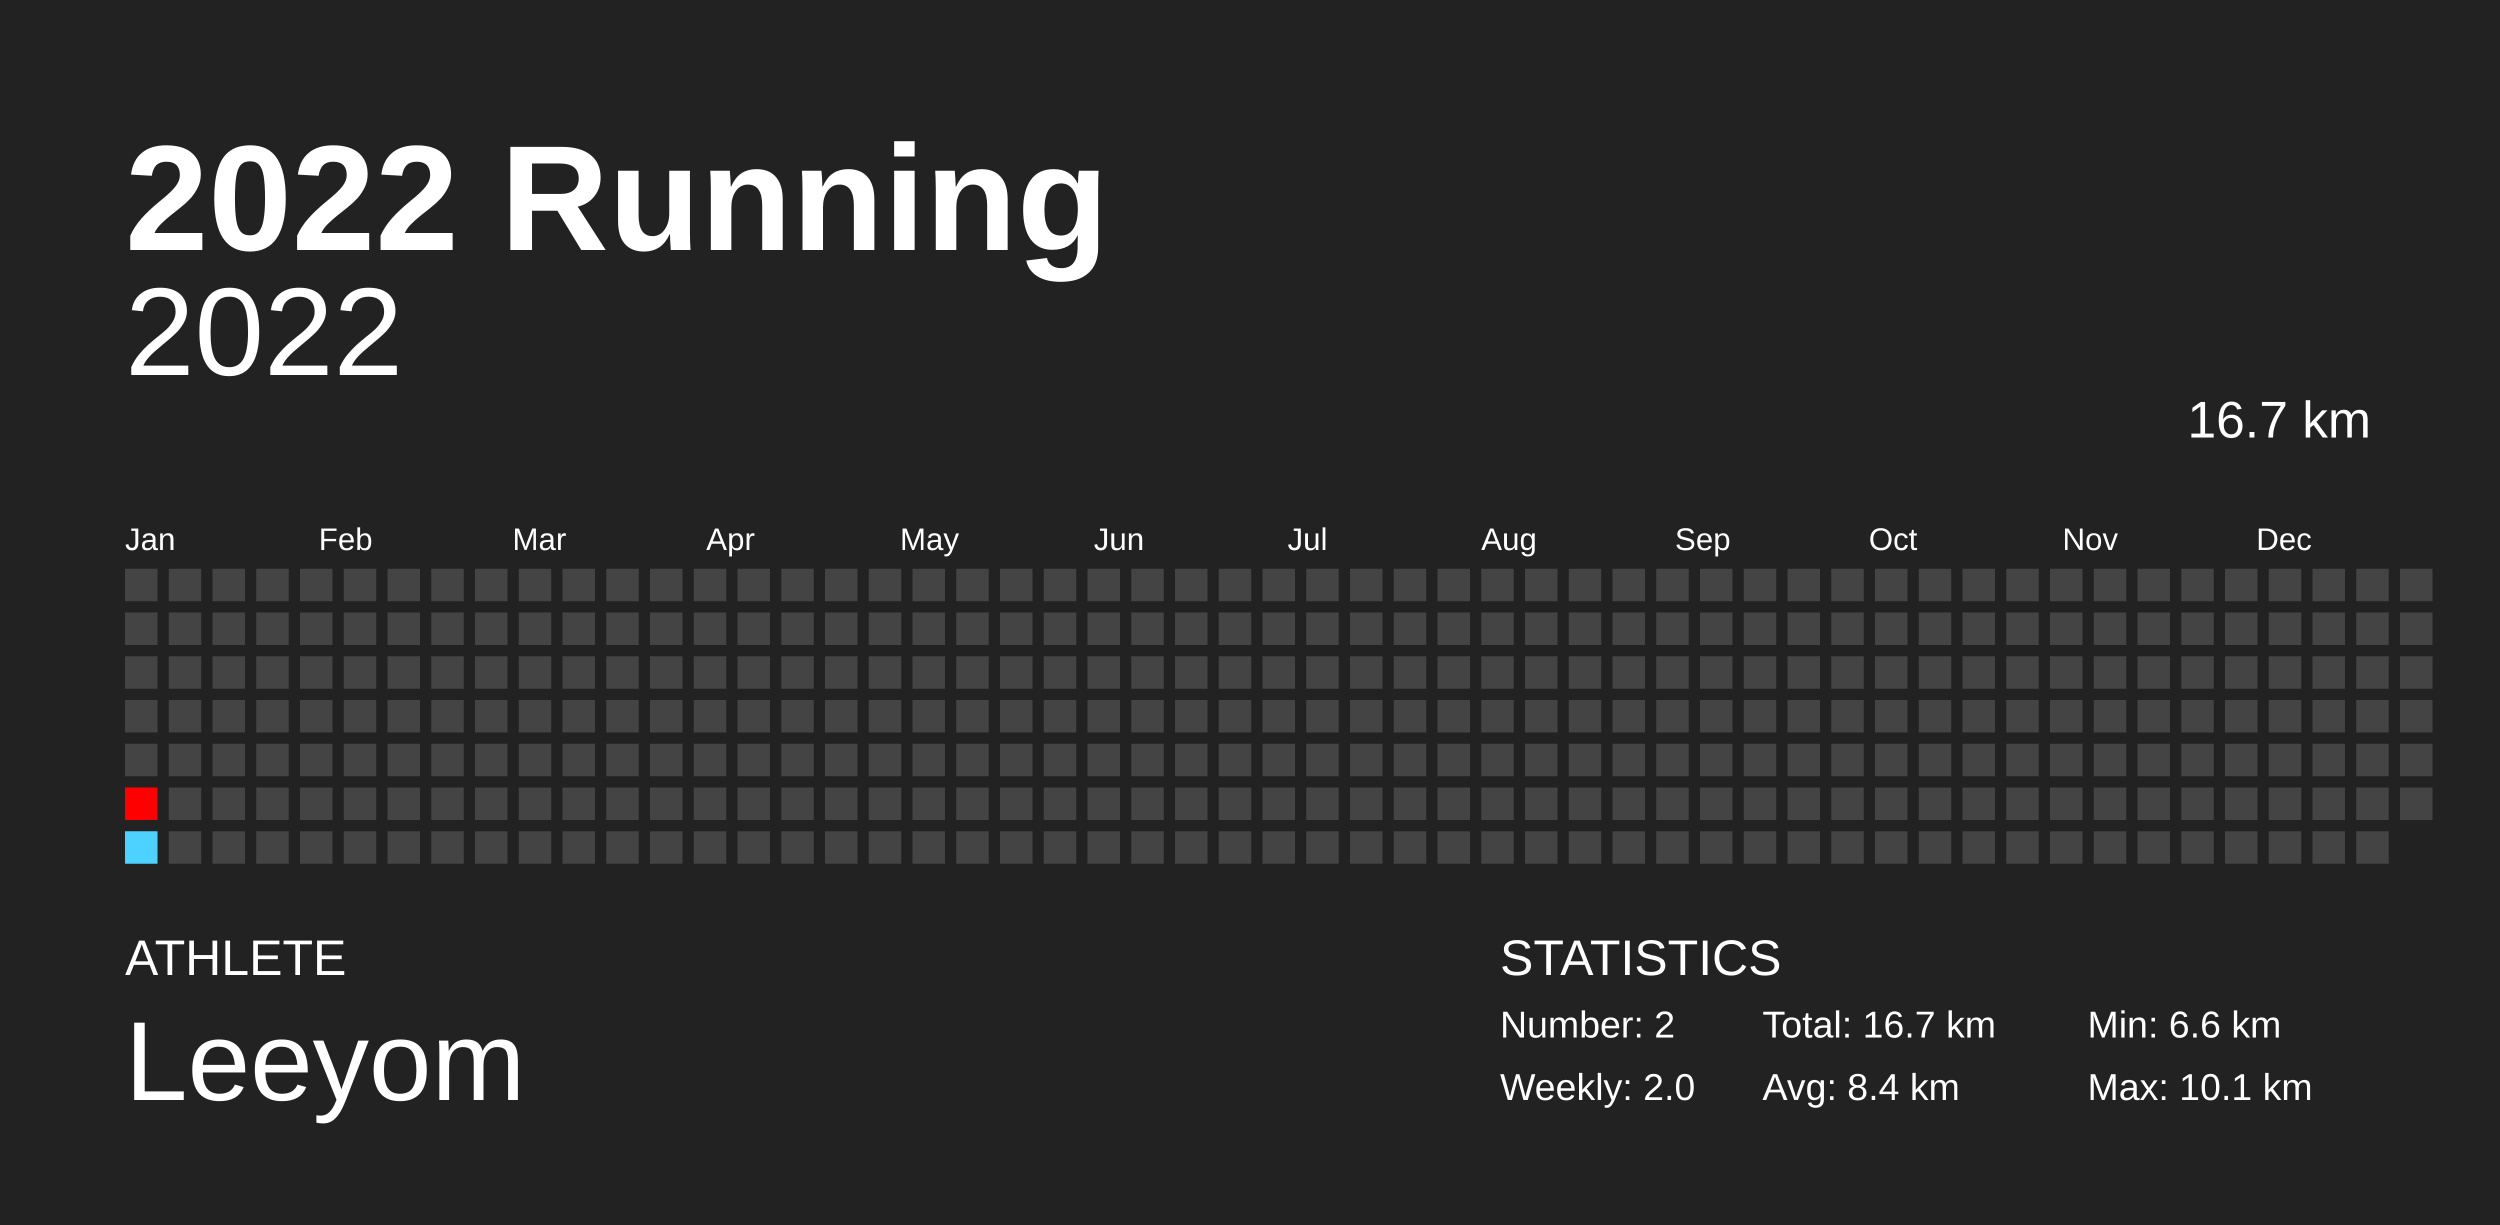
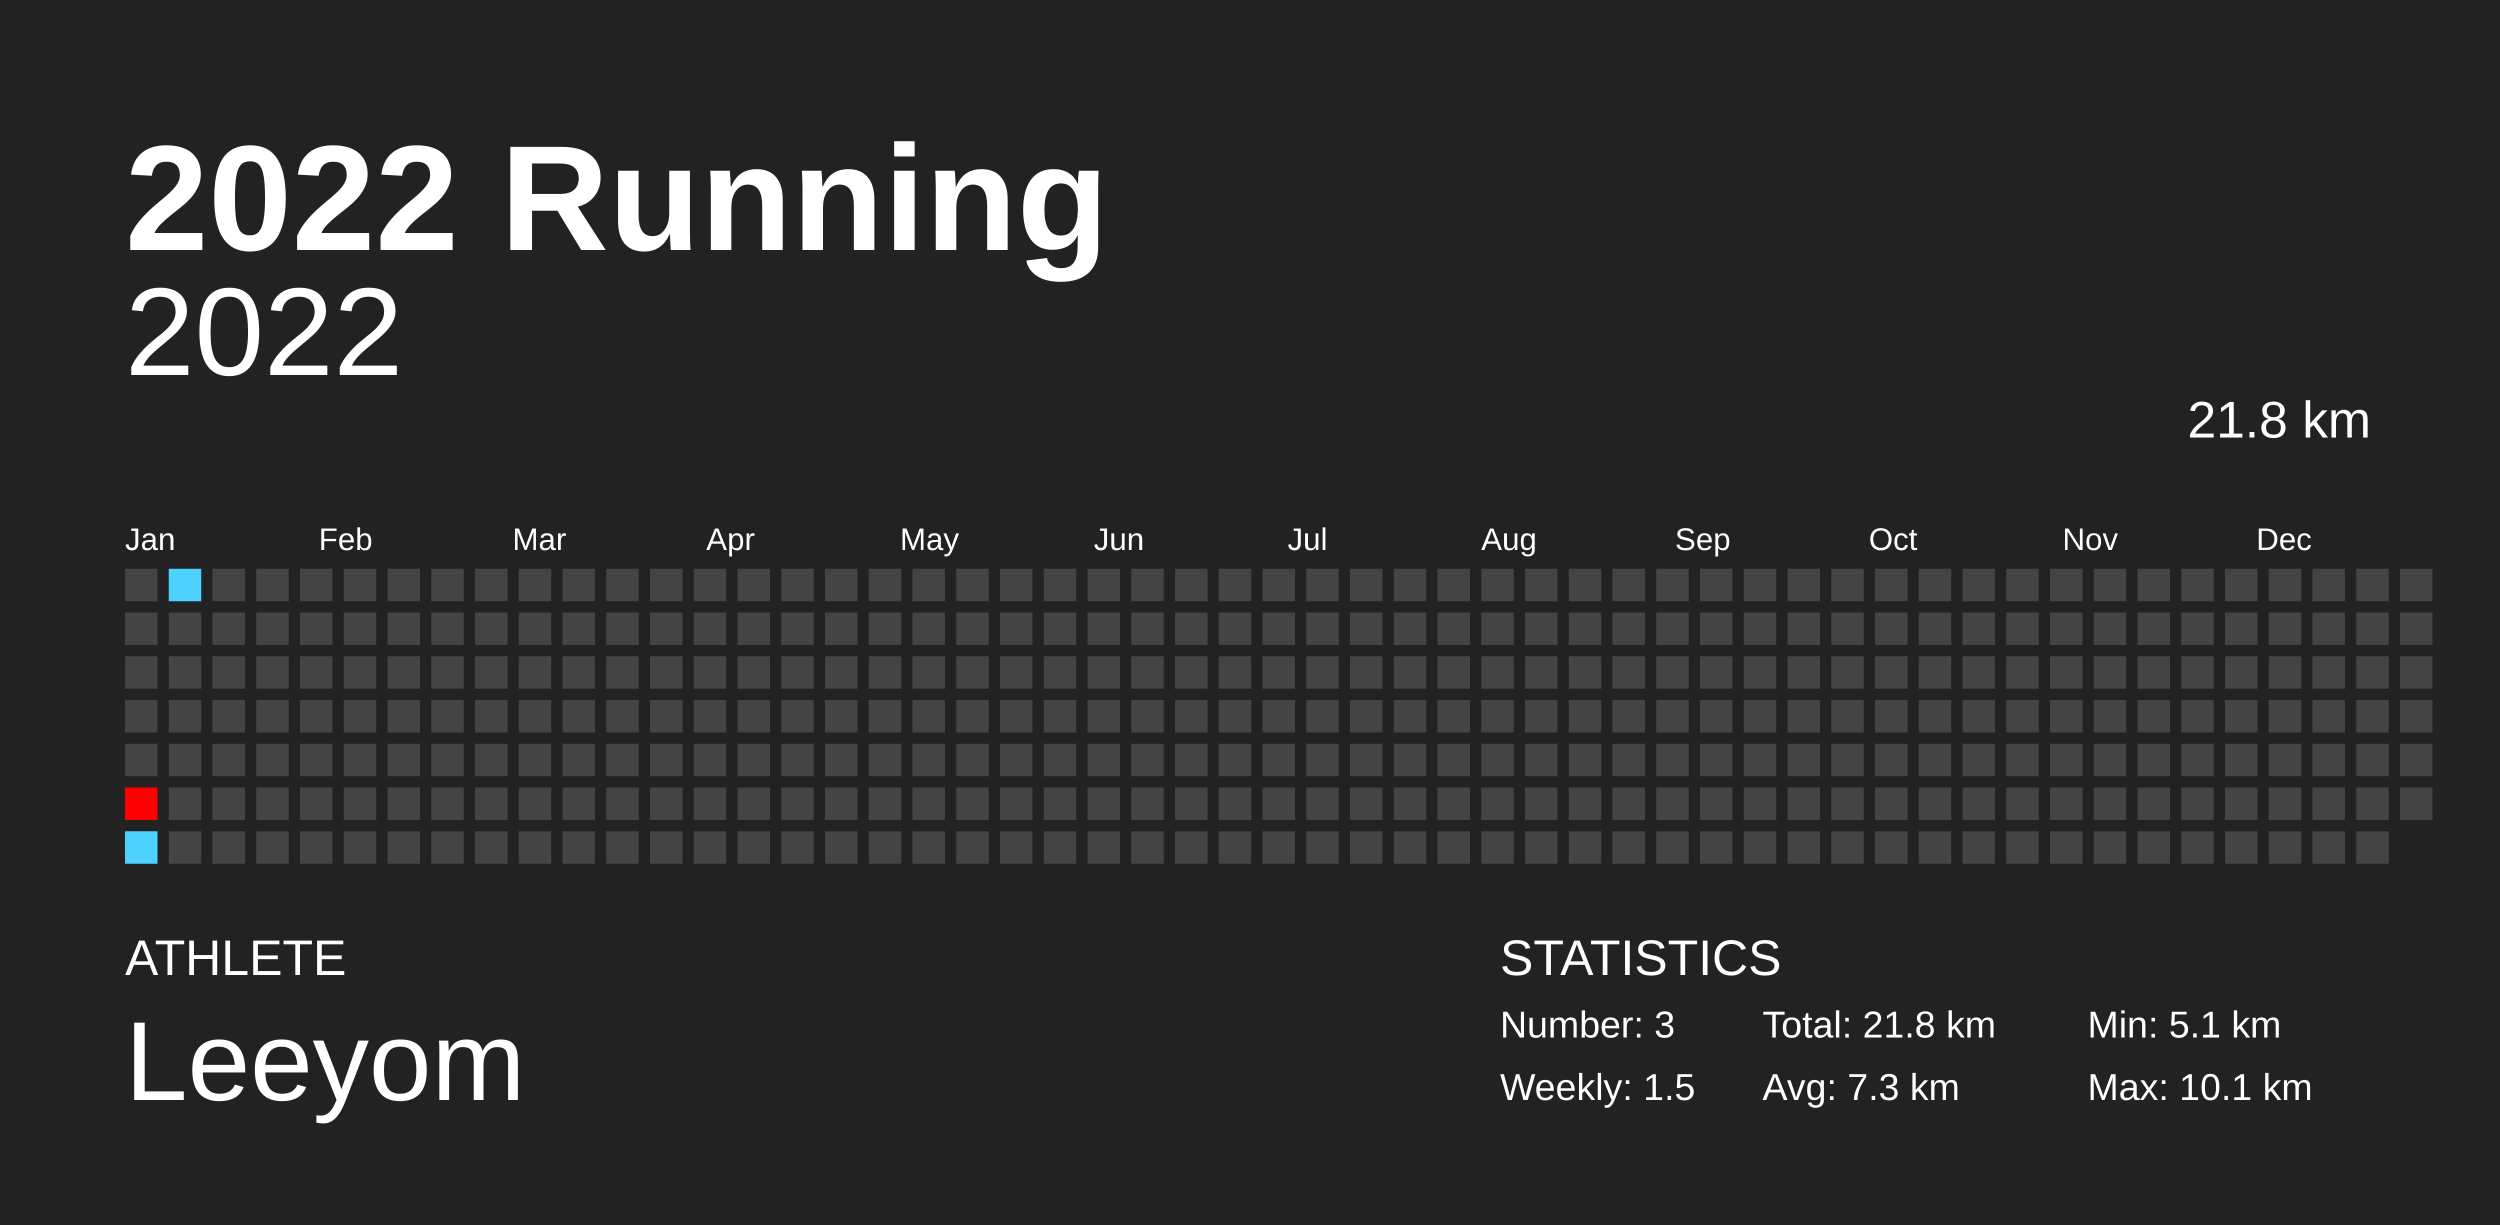
<svg xmlns="http://www.w3.org/2000/svg" baseProfile="full" height="98mm" version="1.1" viewBox="0,0,200,98" width="200mm">
  <defs />
  <rect fill="#222222" height="98" width="200" x="0" y="0" />
  <text fill="#FFFFFF" style="font-size:12px; font-family:Arial; font-weight:bold;" x="10" y="20">2022 Running</text>
  <text fill="#FFFFFF" style="font-size:4px; font-family:Arial" x="10" y="78">ATHLETE</text>
  <text fill="#FFFFFF" style="font-size:9px; font-family:Arial" x="10" y="88">Leeyom</text>
  <text fill="#FFFFFF" style="font-size:4px; font-family:Arial" x="120" y="78">STATISTICS</text>
-   <text fill="#FFFFFF" style="font-size:3px; font-family:Arial" x="120" y="83">Number: 2</text>
-   <text fill="#FFFFFF" style="font-size:3px; font-family:Arial" x="120" y="88">Weekly: 2.0</text>
-   <text fill="#FFFFFF" style="font-size:3px; font-family:Arial" x="141" y="83">Total: 16.7 km</text>
-   <text fill="#FFFFFF" style="font-size:3px; font-family:Arial" x="141" y="88">Avg: 8.4 km</text>
-   <text fill="#FFFFFF" style="font-size:3px; font-family:Arial" x="167" y="83">Min: 6.6 km</text>
+   <text fill="#FFFFFF" style="font-size:3px; font-family:Arial" x="120" y="83">Number: 3</text>
+   <text fill="#FFFFFF" style="font-size:3px; font-family:Arial" x="120" y="88">Weekly: 1.5</text>
+   <text fill="#FFFFFF" style="font-size:3px; font-family:Arial" x="141" y="83">Total: 21.8 km</text>
+   <text fill="#FFFFFF" style="font-size:3px; font-family:Arial" x="141" y="88">Avg: 7.3 km</text>
+   <text fill="#FFFFFF" style="font-size:3px; font-family:Arial" x="167" y="83">Min: 5.1 km</text>
  <text fill="#FFFFFF" style="font-size:3px; font-family:Arial" x="167" y="88">Max: 10.1 km</text>
  <text alignment-baseline="hanging" fill="#FFFFFF" style="font-size:10.0px; font-family:Arial;" x="10" y="30">2022</text>
-   <text alignment-baseline="hanging" fill="#FFFFFF" style="font-size:4.125px; font-family:Arial;" x="175" y="35">16.7 km</text>
+   <text alignment-baseline="hanging" fill="#FFFFFF" style="font-size:4.125px; font-family:Arial;" x="175" y="35">21.8 km</text>
  <text fill="#FFFFFF" style="font-size:2.5px; font-family:Arial" x="10.0" y="44">Jan</text>
  <text fill="#FFFFFF" style="font-size:2.5px; font-family:Arial" x="25.5" y="44">Feb</text>
  <text fill="#FFFFFF" style="font-size:2.5px; font-family:Arial" x="41.0" y="44">Mar</text>
  <text fill="#FFFFFF" style="font-size:2.5px; font-family:Arial" x="56.5" y="44">Apr</text>
  <text fill="#FFFFFF" style="font-size:2.5px; font-family:Arial" x="72.0" y="44">May</text>
  <text fill="#FFFFFF" style="font-size:2.5px; font-family:Arial" x="87.5" y="44">Jun</text>
  <text fill="#FFFFFF" style="font-size:2.5px; font-family:Arial" x="103.0" y="44">Jul</text>
  <text fill="#FFFFFF" style="font-size:2.5px; font-family:Arial" x="118.5" y="44">Aug</text>
  <text fill="#FFFFFF" style="font-size:2.5px; font-family:Arial" x="134.0" y="44">Sep</text>
  <text fill="#FFFFFF" style="font-size:2.5px; font-family:Arial" x="149.5" y="44">Oct</text>
  <text fill="#FFFFFF" style="font-size:2.5px; font-family:Arial" x="165.0" y="44">Nov</text>
  <text fill="#FFFFFF" style="font-size:2.5px; font-family:Arial" x="180.5" y="44">Dec</text>
  <rect fill="#444444" height="2.6" width="2.6" x="10.0" y="45.5" />
  <rect fill="#444444" height="2.6" width="2.6" x="10.0" y="49.0" />
  <rect fill="#444444" height="2.6" width="2.6" x="10.0" y="52.5" />
  <rect fill="#444444" height="2.6" width="2.6" x="10.0" y="56.0" />
  <rect fill="#444444" height="2.6" width="2.6" x="10.0" y="59.5" />
  <rect fill="#ff0000" height="2.6" width="2.6" x="10.0" y="63.0" />
  <rect fill="#4dd2ff" height="2.6" width="2.6" x="10.0" y="66.5" />
-   <rect fill="#444444" height="2.6" width="2.6" x="13.5" y="45.5" />
+   <rect fill="#4dd2ff" height="2.6" width="2.6" x="13.5" y="45.5" />
  <rect fill="#444444" height="2.6" width="2.6" x="13.5" y="49.0" />
  <rect fill="#444444" height="2.6" width="2.6" x="13.5" y="52.5" />
  <rect fill="#444444" height="2.6" width="2.6" x="13.5" y="56.0" />
  <rect fill="#444444" height="2.6" width="2.6" x="13.5" y="59.5" />
  <rect fill="#444444" height="2.6" width="2.6" x="13.5" y="63.0" />
  <rect fill="#444444" height="2.6" width="2.6" x="13.5" y="66.5" />
  <rect fill="#444444" height="2.6" width="2.6" x="17.0" y="45.5" />
  <rect fill="#444444" height="2.6" width="2.6" x="17.0" y="49.0" />
  <rect fill="#444444" height="2.6" width="2.6" x="17.0" y="52.5" />
  <rect fill="#444444" height="2.6" width="2.6" x="17.0" y="56.0" />
  <rect fill="#444444" height="2.6" width="2.6" x="17.0" y="59.5" />
  <rect fill="#444444" height="2.6" width="2.6" x="17.0" y="63.0" />
  <rect fill="#444444" height="2.6" width="2.6" x="17.0" y="66.5" />
  <rect fill="#444444" height="2.6" width="2.6" x="20.5" y="45.5" />
  <rect fill="#444444" height="2.6" width="2.6" x="20.5" y="49.0" />
  <rect fill="#444444" height="2.6" width="2.6" x="20.5" y="52.5" />
  <rect fill="#444444" height="2.6" width="2.6" x="20.5" y="56.0" />
  <rect fill="#444444" height="2.6" width="2.6" x="20.5" y="59.5" />
  <rect fill="#444444" height="2.6" width="2.6" x="20.5" y="63.0" />
  <rect fill="#444444" height="2.6" width="2.6" x="20.5" y="66.5" />
  <rect fill="#444444" height="2.6" width="2.6" x="24.0" y="45.5" />
  <rect fill="#444444" height="2.6" width="2.6" x="24.0" y="49.0" />
  <rect fill="#444444" height="2.6" width="2.6" x="24.0" y="52.5" />
  <rect fill="#444444" height="2.6" width="2.6" x="24.0" y="56.0" />
  <rect fill="#444444" height="2.6" width="2.6" x="24.0" y="59.5" />
  <rect fill="#444444" height="2.6" width="2.6" x="24.0" y="63.0" />
  <rect fill="#444444" height="2.6" width="2.6" x="24.0" y="66.5" />
  <rect fill="#444444" height="2.6" width="2.6" x="27.5" y="45.5" />
  <rect fill="#444444" height="2.6" width="2.6" x="27.5" y="49.0" />
  <rect fill="#444444" height="2.6" width="2.6" x="27.5" y="52.5" />
  <rect fill="#444444" height="2.6" width="2.6" x="27.5" y="56.0" />
  <rect fill="#444444" height="2.6" width="2.6" x="27.5" y="59.5" />
  <rect fill="#444444" height="2.6" width="2.6" x="27.5" y="63.0" />
  <rect fill="#444444" height="2.6" width="2.6" x="27.5" y="66.5" />
  <rect fill="#444444" height="2.6" width="2.6" x="31.0" y="45.5" />
  <rect fill="#444444" height="2.6" width="2.6" x="31.0" y="49.0" />
  <rect fill="#444444" height="2.6" width="2.6" x="31.0" y="52.5" />
  <rect fill="#444444" height="2.6" width="2.6" x="31.0" y="56.0" />
  <rect fill="#444444" height="2.6" width="2.6" x="31.0" y="59.5" />
  <rect fill="#444444" height="2.6" width="2.6" x="31.0" y="63.0" />
  <rect fill="#444444" height="2.6" width="2.6" x="31.0" y="66.5" />
  <rect fill="#444444" height="2.6" width="2.6" x="34.5" y="45.5" />
  <rect fill="#444444" height="2.6" width="2.6" x="34.5" y="49.0" />
  <rect fill="#444444" height="2.6" width="2.6" x="34.5" y="52.5" />
  <rect fill="#444444" height="2.6" width="2.6" x="34.5" y="56.0" />
  <rect fill="#444444" height="2.6" width="2.6" x="34.5" y="59.5" />
  <rect fill="#444444" height="2.6" width="2.6" x="34.5" y="63.0" />
  <rect fill="#444444" height="2.6" width="2.6" x="34.5" y="66.5" />
  <rect fill="#444444" height="2.6" width="2.6" x="38.0" y="45.5" />
  <rect fill="#444444" height="2.6" width="2.6" x="38.0" y="49.0" />
  <rect fill="#444444" height="2.6" width="2.6" x="38.0" y="52.5" />
  <rect fill="#444444" height="2.6" width="2.6" x="38.0" y="56.0" />
  <rect fill="#444444" height="2.6" width="2.6" x="38.0" y="59.5" />
  <rect fill="#444444" height="2.6" width="2.6" x="38.0" y="63.0" />
  <rect fill="#444444" height="2.6" width="2.6" x="38.0" y="66.5" />
  <rect fill="#444444" height="2.6" width="2.6" x="41.5" y="45.5" />
  <rect fill="#444444" height="2.6" width="2.6" x="41.5" y="49.0" />
  <rect fill="#444444" height="2.6" width="2.6" x="41.5" y="52.5" />
  <rect fill="#444444" height="2.6" width="2.6" x="41.5" y="56.0" />
  <rect fill="#444444" height="2.6" width="2.6" x="41.5" y="59.5" />
  <rect fill="#444444" height="2.6" width="2.6" x="41.5" y="63.0" />
  <rect fill="#444444" height="2.6" width="2.6" x="41.5" y="66.5" />
  <rect fill="#444444" height="2.6" width="2.6" x="45.0" y="45.5" />
  <rect fill="#444444" height="2.6" width="2.6" x="45.0" y="49.0" />
  <rect fill="#444444" height="2.6" width="2.6" x="45.0" y="52.5" />
  <rect fill="#444444" height="2.6" width="2.6" x="45.0" y="56.0" />
  <rect fill="#444444" height="2.6" width="2.6" x="45.0" y="59.5" />
  <rect fill="#444444" height="2.6" width="2.6" x="45.0" y="63.0" />
  <rect fill="#444444" height="2.6" width="2.6" x="45.0" y="66.5" />
  <rect fill="#444444" height="2.6" width="2.6" x="48.5" y="45.5" />
  <rect fill="#444444" height="2.6" width="2.6" x="48.5" y="49.0" />
  <rect fill="#444444" height="2.6" width="2.6" x="48.5" y="52.5" />
  <rect fill="#444444" height="2.6" width="2.6" x="48.5" y="56.0" />
  <rect fill="#444444" height="2.6" width="2.6" x="48.5" y="59.5" />
  <rect fill="#444444" height="2.6" width="2.6" x="48.5" y="63.0" />
  <rect fill="#444444" height="2.6" width="2.6" x="48.5" y="66.5" />
  <rect fill="#444444" height="2.6" width="2.6" x="52.0" y="45.5" />
  <rect fill="#444444" height="2.6" width="2.6" x="52.0" y="49.0" />
  <rect fill="#444444" height="2.6" width="2.6" x="52.0" y="52.5" />
  <rect fill="#444444" height="2.6" width="2.6" x="52.0" y="56.0" />
  <rect fill="#444444" height="2.6" width="2.6" x="52.0" y="59.5" />
  <rect fill="#444444" height="2.6" width="2.6" x="52.0" y="63.0" />
  <rect fill="#444444" height="2.6" width="2.6" x="52.0" y="66.5" />
  <rect fill="#444444" height="2.6" width="2.6" x="55.5" y="45.5" />
  <rect fill="#444444" height="2.6" width="2.6" x="55.5" y="49.0" />
  <rect fill="#444444" height="2.6" width="2.6" x="55.5" y="52.5" />
  <rect fill="#444444" height="2.6" width="2.6" x="55.5" y="56.0" />
  <rect fill="#444444" height="2.6" width="2.6" x="55.5" y="59.5" />
  <rect fill="#444444" height="2.6" width="2.6" x="55.5" y="63.0" />
  <rect fill="#444444" height="2.6" width="2.6" x="55.5" y="66.5" />
  <rect fill="#444444" height="2.6" width="2.6" x="59.0" y="45.5" />
  <rect fill="#444444" height="2.6" width="2.6" x="59.0" y="49.0" />
  <rect fill="#444444" height="2.6" width="2.6" x="59.0" y="52.5" />
  <rect fill="#444444" height="2.6" width="2.6" x="59.0" y="56.0" />
  <rect fill="#444444" height="2.6" width="2.6" x="59.0" y="59.5" />
  <rect fill="#444444" height="2.6" width="2.6" x="59.0" y="63.0" />
  <rect fill="#444444" height="2.6" width="2.6" x="59.0" y="66.5" />
  <rect fill="#444444" height="2.6" width="2.6" x="62.5" y="45.5" />
  <rect fill="#444444" height="2.6" width="2.6" x="62.5" y="49.0" />
  <rect fill="#444444" height="2.6" width="2.6" x="62.5" y="52.5" />
  <rect fill="#444444" height="2.6" width="2.6" x="62.5" y="56.0" />
  <rect fill="#444444" height="2.6" width="2.6" x="62.5" y="59.5" />
  <rect fill="#444444" height="2.6" width="2.6" x="62.5" y="63.0" />
  <rect fill="#444444" height="2.6" width="2.6" x="62.5" y="66.5" />
  <rect fill="#444444" height="2.6" width="2.6" x="66.0" y="45.5" />
  <rect fill="#444444" height="2.6" width="2.6" x="66.0" y="49.0" />
  <rect fill="#444444" height="2.6" width="2.6" x="66.0" y="52.5" />
  <rect fill="#444444" height="2.6" width="2.6" x="66.0" y="56.0" />
  <rect fill="#444444" height="2.6" width="2.6" x="66.0" y="59.5" />
  <rect fill="#444444" height="2.6" width="2.6" x="66.0" y="63.0" />
  <rect fill="#444444" height="2.6" width="2.6" x="66.0" y="66.5" />
  <rect fill="#444444" height="2.6" width="2.6" x="69.5" y="45.5" />
  <rect fill="#444444" height="2.6" width="2.6" x="69.5" y="49.0" />
  <rect fill="#444444" height="2.6" width="2.6" x="69.5" y="52.5" />
  <rect fill="#444444" height="2.6" width="2.6" x="69.5" y="56.0" />
  <rect fill="#444444" height="2.6" width="2.6" x="69.5" y="59.5" />
  <rect fill="#444444" height="2.6" width="2.6" x="69.5" y="63.0" />
  <rect fill="#444444" height="2.6" width="2.6" x="69.5" y="66.5" />
  <rect fill="#444444" height="2.6" width="2.6" x="73.0" y="45.5" />
  <rect fill="#444444" height="2.6" width="2.6" x="73.0" y="49.0" />
  <rect fill="#444444" height="2.6" width="2.6" x="73.0" y="52.5" />
  <rect fill="#444444" height="2.6" width="2.6" x="73.0" y="56.0" />
  <rect fill="#444444" height="2.6" width="2.6" x="73.0" y="59.5" />
  <rect fill="#444444" height="2.6" width="2.6" x="73.0" y="63.0" />
  <rect fill="#444444" height="2.6" width="2.6" x="73.0" y="66.5" />
  <rect fill="#444444" height="2.6" width="2.6" x="76.5" y="45.5" />
  <rect fill="#444444" height="2.6" width="2.6" x="76.5" y="49.0" />
  <rect fill="#444444" height="2.6" width="2.6" x="76.5" y="52.5" />
  <rect fill="#444444" height="2.6" width="2.6" x="76.5" y="56.0" />
  <rect fill="#444444" height="2.6" width="2.6" x="76.5" y="59.5" />
  <rect fill="#444444" height="2.6" width="2.6" x="76.5" y="63.0" />
  <rect fill="#444444" height="2.6" width="2.6" x="76.5" y="66.5" />
  <rect fill="#444444" height="2.6" width="2.6" x="80.0" y="45.5" />
  <rect fill="#444444" height="2.6" width="2.6" x="80.0" y="49.0" />
  <rect fill="#444444" height="2.6" width="2.6" x="80.0" y="52.5" />
  <rect fill="#444444" height="2.6" width="2.6" x="80.0" y="56.0" />
  <rect fill="#444444" height="2.6" width="2.6" x="80.0" y="59.5" />
  <rect fill="#444444" height="2.6" width="2.6" x="80.0" y="63.0" />
  <rect fill="#444444" height="2.6" width="2.6" x="80.0" y="66.5" />
  <rect fill="#444444" height="2.6" width="2.6" x="83.5" y="45.5" />
  <rect fill="#444444" height="2.6" width="2.6" x="83.5" y="49.0" />
  <rect fill="#444444" height="2.6" width="2.6" x="83.5" y="52.5" />
  <rect fill="#444444" height="2.6" width="2.6" x="83.5" y="56.0" />
  <rect fill="#444444" height="2.6" width="2.6" x="83.5" y="59.5" />
  <rect fill="#444444" height="2.6" width="2.6" x="83.5" y="63.0" />
  <rect fill="#444444" height="2.6" width="2.6" x="83.5" y="66.5" />
  <rect fill="#444444" height="2.6" width="2.6" x="87.0" y="45.5" />
  <rect fill="#444444" height="2.6" width="2.6" x="87.0" y="49.0" />
  <rect fill="#444444" height="2.6" width="2.6" x="87.0" y="52.5" />
  <rect fill="#444444" height="2.6" width="2.6" x="87.0" y="56.0" />
  <rect fill="#444444" height="2.6" width="2.6" x="87.0" y="59.5" />
  <rect fill="#444444" height="2.6" width="2.6" x="87.0" y="63.0" />
  <rect fill="#444444" height="2.6" width="2.6" x="87.0" y="66.5" />
  <rect fill="#444444" height="2.6" width="2.6" x="90.5" y="45.5" />
  <rect fill="#444444" height="2.6" width="2.6" x="90.5" y="49.0" />
  <rect fill="#444444" height="2.6" width="2.6" x="90.5" y="52.5" />
  <rect fill="#444444" height="2.6" width="2.6" x="90.5" y="56.0" />
  <rect fill="#444444" height="2.6" width="2.6" x="90.5" y="59.5" />
  <rect fill="#444444" height="2.6" width="2.6" x="90.5" y="63.0" />
  <rect fill="#444444" height="2.6" width="2.6" x="90.5" y="66.5" />
  <rect fill="#444444" height="2.6" width="2.6" x="94.0" y="45.5" />
  <rect fill="#444444" height="2.6" width="2.6" x="94.0" y="49.0" />
  <rect fill="#444444" height="2.6" width="2.6" x="94.0" y="52.5" />
  <rect fill="#444444" height="2.6" width="2.6" x="94.0" y="56.0" />
  <rect fill="#444444" height="2.6" width="2.6" x="94.0" y="59.5" />
  <rect fill="#444444" height="2.6" width="2.6" x="94.0" y="63.0" />
  <rect fill="#444444" height="2.6" width="2.6" x="94.0" y="66.5" />
  <rect fill="#444444" height="2.6" width="2.6" x="97.5" y="45.5" />
  <rect fill="#444444" height="2.6" width="2.6" x="97.5" y="49.0" />
  <rect fill="#444444" height="2.6" width="2.6" x="97.5" y="52.5" />
  <rect fill="#444444" height="2.6" width="2.6" x="97.5" y="56.0" />
  <rect fill="#444444" height="2.6" width="2.6" x="97.5" y="59.5" />
  <rect fill="#444444" height="2.6" width="2.6" x="97.5" y="63.0" />
  <rect fill="#444444" height="2.6" width="2.6" x="97.5" y="66.5" />
  <rect fill="#444444" height="2.6" width="2.6" x="101.0" y="45.5" />
  <rect fill="#444444" height="2.6" width="2.6" x="101.0" y="49.0" />
  <rect fill="#444444" height="2.6" width="2.6" x="101.0" y="52.5" />
  <rect fill="#444444" height="2.6" width="2.6" x="101.0" y="56.0" />
  <rect fill="#444444" height="2.6" width="2.6" x="101.0" y="59.5" />
  <rect fill="#444444" height="2.6" width="2.6" x="101.0" y="63.0" />
  <rect fill="#444444" height="2.6" width="2.6" x="101.0" y="66.5" />
  <rect fill="#444444" height="2.6" width="2.6" x="104.5" y="45.5" />
  <rect fill="#444444" height="2.6" width="2.6" x="104.5" y="49.0" />
  <rect fill="#444444" height="2.6" width="2.6" x="104.5" y="52.5" />
  <rect fill="#444444" height="2.6" width="2.6" x="104.5" y="56.0" />
  <rect fill="#444444" height="2.6" width="2.6" x="104.5" y="59.5" />
  <rect fill="#444444" height="2.6" width="2.6" x="104.5" y="63.0" />
  <rect fill="#444444" height="2.6" width="2.6" x="104.5" y="66.5" />
  <rect fill="#444444" height="2.6" width="2.6" x="108.0" y="45.5" />
  <rect fill="#444444" height="2.6" width="2.6" x="108.0" y="49.0" />
  <rect fill="#444444" height="2.6" width="2.6" x="108.0" y="52.5" />
  <rect fill="#444444" height="2.6" width="2.6" x="108.0" y="56.0" />
  <rect fill="#444444" height="2.6" width="2.6" x="108.0" y="59.5" />
  <rect fill="#444444" height="2.6" width="2.6" x="108.0" y="63.0" />
  <rect fill="#444444" height="2.6" width="2.6" x="108.0" y="66.5" />
  <rect fill="#444444" height="2.6" width="2.6" x="111.5" y="45.5" />
  <rect fill="#444444" height="2.6" width="2.6" x="111.5" y="49.0" />
  <rect fill="#444444" height="2.6" width="2.6" x="111.5" y="52.5" />
  <rect fill="#444444" height="2.6" width="2.6" x="111.5" y="56.0" />
  <rect fill="#444444" height="2.6" width="2.6" x="111.5" y="59.5" />
  <rect fill="#444444" height="2.6" width="2.6" x="111.5" y="63.0" />
  <rect fill="#444444" height="2.6" width="2.6" x="111.5" y="66.5" />
  <rect fill="#444444" height="2.6" width="2.6" x="115.0" y="45.5" />
  <rect fill="#444444" height="2.6" width="2.6" x="115.0" y="49.0" />
  <rect fill="#444444" height="2.6" width="2.6" x="115.0" y="52.5" />
  <rect fill="#444444" height="2.6" width="2.6" x="115.0" y="56.0" />
  <rect fill="#444444" height="2.6" width="2.6" x="115.0" y="59.5" />
  <rect fill="#444444" height="2.6" width="2.6" x="115.0" y="63.0" />
  <rect fill="#444444" height="2.6" width="2.6" x="115.0" y="66.5" />
  <rect fill="#444444" height="2.6" width="2.6" x="118.5" y="45.5" />
  <rect fill="#444444" height="2.6" width="2.6" x="118.5" y="49.0" />
  <rect fill="#444444" height="2.6" width="2.6" x="118.5" y="52.5" />
  <rect fill="#444444" height="2.6" width="2.6" x="118.5" y="56.0" />
  <rect fill="#444444" height="2.6" width="2.6" x="118.5" y="59.5" />
  <rect fill="#444444" height="2.6" width="2.6" x="118.5" y="63.0" />
  <rect fill="#444444" height="2.6" width="2.6" x="118.5" y="66.5" />
  <rect fill="#444444" height="2.6" width="2.6" x="122.0" y="45.5" />
  <rect fill="#444444" height="2.6" width="2.6" x="122.0" y="49.0" />
  <rect fill="#444444" height="2.6" width="2.6" x="122.0" y="52.5" />
  <rect fill="#444444" height="2.6" width="2.6" x="122.0" y="56.0" />
  <rect fill="#444444" height="2.6" width="2.6" x="122.0" y="59.5" />
  <rect fill="#444444" height="2.6" width="2.6" x="122.0" y="63.0" />
  <rect fill="#444444" height="2.6" width="2.6" x="122.0" y="66.5" />
  <rect fill="#444444" height="2.6" width="2.6" x="125.5" y="45.5" />
  <rect fill="#444444" height="2.6" width="2.6" x="125.5" y="49.0" />
  <rect fill="#444444" height="2.6" width="2.6" x="125.5" y="52.5" />
  <rect fill="#444444" height="2.6" width="2.6" x="125.5" y="56.0" />
  <rect fill="#444444" height="2.6" width="2.6" x="125.5" y="59.5" />
  <rect fill="#444444" height="2.6" width="2.6" x="125.5" y="63.0" />
  <rect fill="#444444" height="2.6" width="2.6" x="125.5" y="66.5" />
  <rect fill="#444444" height="2.6" width="2.6" x="129.0" y="45.5" />
  <rect fill="#444444" height="2.6" width="2.6" x="129.0" y="49.0" />
  <rect fill="#444444" height="2.6" width="2.6" x="129.0" y="52.5" />
  <rect fill="#444444" height="2.6" width="2.6" x="129.0" y="56.0" />
  <rect fill="#444444" height="2.6" width="2.6" x="129.0" y="59.5" />
  <rect fill="#444444" height="2.6" width="2.6" x="129.0" y="63.0" />
  <rect fill="#444444" height="2.6" width="2.6" x="129.0" y="66.5" />
  <rect fill="#444444" height="2.6" width="2.6" x="132.5" y="45.5" />
  <rect fill="#444444" height="2.6" width="2.6" x="132.5" y="49.0" />
  <rect fill="#444444" height="2.6" width="2.6" x="132.5" y="52.5" />
  <rect fill="#444444" height="2.6" width="2.6" x="132.5" y="56.0" />
  <rect fill="#444444" height="2.6" width="2.6" x="132.5" y="59.5" />
  <rect fill="#444444" height="2.6" width="2.6" x="132.5" y="63.0" />
  <rect fill="#444444" height="2.6" width="2.6" x="132.5" y="66.5" />
  <rect fill="#444444" height="2.6" width="2.6" x="136.0" y="45.5" />
  <rect fill="#444444" height="2.6" width="2.6" x="136.0" y="49.0" />
  <rect fill="#444444" height="2.6" width="2.6" x="136.0" y="52.5" />
  <rect fill="#444444" height="2.6" width="2.6" x="136.0" y="56.0" />
  <rect fill="#444444" height="2.6" width="2.6" x="136.0" y="59.5" />
  <rect fill="#444444" height="2.6" width="2.6" x="136.0" y="63.0" />
  <rect fill="#444444" height="2.6" width="2.6" x="136.0" y="66.5" />
  <rect fill="#444444" height="2.6" width="2.6" x="139.5" y="45.5" />
  <rect fill="#444444" height="2.6" width="2.6" x="139.5" y="49.0" />
  <rect fill="#444444" height="2.6" width="2.6" x="139.5" y="52.5" />
  <rect fill="#444444" height="2.6" width="2.6" x="139.5" y="56.0" />
  <rect fill="#444444" height="2.6" width="2.6" x="139.5" y="59.5" />
  <rect fill="#444444" height="2.6" width="2.6" x="139.5" y="63.0" />
  <rect fill="#444444" height="2.6" width="2.6" x="139.5" y="66.5" />
  <rect fill="#444444" height="2.6" width="2.6" x="143.0" y="45.5" />
  <rect fill="#444444" height="2.6" width="2.6" x="143.0" y="49.0" />
  <rect fill="#444444" height="2.6" width="2.6" x="143.0" y="52.5" />
  <rect fill="#444444" height="2.6" width="2.6" x="143.0" y="56.0" />
  <rect fill="#444444" height="2.6" width="2.6" x="143.0" y="59.5" />
  <rect fill="#444444" height="2.6" width="2.6" x="143.0" y="63.0" />
  <rect fill="#444444" height="2.6" width="2.6" x="143.0" y="66.5" />
  <rect fill="#444444" height="2.6" width="2.6" x="146.5" y="45.5" />
  <rect fill="#444444" height="2.6" width="2.6" x="146.5" y="49.0" />
  <rect fill="#444444" height="2.6" width="2.6" x="146.5" y="52.5" />
  <rect fill="#444444" height="2.6" width="2.6" x="146.5" y="56.0" />
  <rect fill="#444444" height="2.6" width="2.6" x="146.5" y="59.5" />
  <rect fill="#444444" height="2.6" width="2.6" x="146.5" y="63.0" />
  <rect fill="#444444" height="2.6" width="2.6" x="146.5" y="66.5" />
  <rect fill="#444444" height="2.6" width="2.6" x="150.0" y="45.5" />
  <rect fill="#444444" height="2.6" width="2.6" x="150.0" y="49.0" />
  <rect fill="#444444" height="2.6" width="2.6" x="150.0" y="52.5" />
  <rect fill="#444444" height="2.6" width="2.6" x="150.0" y="56.0" />
  <rect fill="#444444" height="2.6" width="2.6" x="150.0" y="59.5" />
  <rect fill="#444444" height="2.6" width="2.6" x="150.0" y="63.0" />
  <rect fill="#444444" height="2.6" width="2.6" x="150.0" y="66.5" />
  <rect fill="#444444" height="2.6" width="2.6" x="153.5" y="45.5" />
  <rect fill="#444444" height="2.6" width="2.6" x="153.5" y="49.0" />
  <rect fill="#444444" height="2.6" width="2.6" x="153.5" y="52.5" />
  <rect fill="#444444" height="2.6" width="2.6" x="153.5" y="56.0" />
  <rect fill="#444444" height="2.6" width="2.6" x="153.5" y="59.5" />
  <rect fill="#444444" height="2.6" width="2.6" x="153.5" y="63.0" />
  <rect fill="#444444" height="2.6" width="2.6" x="153.5" y="66.5" />
  <rect fill="#444444" height="2.6" width="2.6" x="157.0" y="45.5" />
  <rect fill="#444444" height="2.6" width="2.6" x="157.0" y="49.0" />
  <rect fill="#444444" height="2.6" width="2.6" x="157.0" y="52.5" />
  <rect fill="#444444" height="2.6" width="2.6" x="157.0" y="56.0" />
  <rect fill="#444444" height="2.6" width="2.6" x="157.0" y="59.5" />
  <rect fill="#444444" height="2.6" width="2.6" x="157.0" y="63.0" />
  <rect fill="#444444" height="2.6" width="2.6" x="157.0" y="66.5" />
  <rect fill="#444444" height="2.6" width="2.6" x="160.5" y="45.5" />
  <rect fill="#444444" height="2.6" width="2.6" x="160.5" y="49.0" />
  <rect fill="#444444" height="2.6" width="2.6" x="160.5" y="52.5" />
  <rect fill="#444444" height="2.6" width="2.6" x="160.5" y="56.0" />
  <rect fill="#444444" height="2.6" width="2.6" x="160.5" y="59.5" />
  <rect fill="#444444" height="2.6" width="2.6" x="160.5" y="63.0" />
  <rect fill="#444444" height="2.6" width="2.6" x="160.5" y="66.5" />
  <rect fill="#444444" height="2.6" width="2.6" x="164.0" y="45.5" />
  <rect fill="#444444" height="2.6" width="2.6" x="164.0" y="49.0" />
  <rect fill="#444444" height="2.6" width="2.6" x="164.0" y="52.5" />
  <rect fill="#444444" height="2.6" width="2.6" x="164.0" y="56.0" />
  <rect fill="#444444" height="2.6" width="2.6" x="164.0" y="59.5" />
  <rect fill="#444444" height="2.6" width="2.6" x="164.0" y="63.0" />
  <rect fill="#444444" height="2.6" width="2.6" x="164.0" y="66.5" />
  <rect fill="#444444" height="2.6" width="2.6" x="167.5" y="45.5" />
  <rect fill="#444444" height="2.6" width="2.6" x="167.5" y="49.0" />
  <rect fill="#444444" height="2.6" width="2.6" x="167.5" y="52.5" />
  <rect fill="#444444" height="2.6" width="2.6" x="167.5" y="56.0" />
  <rect fill="#444444" height="2.6" width="2.6" x="167.5" y="59.5" />
  <rect fill="#444444" height="2.6" width="2.6" x="167.5" y="63.0" />
  <rect fill="#444444" height="2.6" width="2.6" x="167.5" y="66.5" />
  <rect fill="#444444" height="2.6" width="2.6" x="171.0" y="45.5" />
  <rect fill="#444444" height="2.6" width="2.6" x="171.0" y="49.0" />
  <rect fill="#444444" height="2.6" width="2.6" x="171.0" y="52.5" />
  <rect fill="#444444" height="2.6" width="2.6" x="171.0" y="56.0" />
  <rect fill="#444444" height="2.6" width="2.6" x="171.0" y="59.5" />
  <rect fill="#444444" height="2.6" width="2.6" x="171.0" y="63.0" />
  <rect fill="#444444" height="2.6" width="2.6" x="171.0" y="66.5" />
  <rect fill="#444444" height="2.6" width="2.6" x="174.5" y="45.5" />
  <rect fill="#444444" height="2.6" width="2.6" x="174.5" y="49.0" />
  <rect fill="#444444" height="2.6" width="2.6" x="174.5" y="52.5" />
  <rect fill="#444444" height="2.6" width="2.6" x="174.5" y="56.0" />
  <rect fill="#444444" height="2.6" width="2.6" x="174.5" y="59.5" />
  <rect fill="#444444" height="2.6" width="2.6" x="174.5" y="63.0" />
  <rect fill="#444444" height="2.6" width="2.6" x="174.5" y="66.5" />
  <rect fill="#444444" height="2.6" width="2.6" x="178.0" y="45.5" />
  <rect fill="#444444" height="2.6" width="2.6" x="178.0" y="49.0" />
  <rect fill="#444444" height="2.6" width="2.6" x="178.0" y="52.5" />
  <rect fill="#444444" height="2.6" width="2.6" x="178.0" y="56.0" />
  <rect fill="#444444" height="2.6" width="2.6" x="178.0" y="59.5" />
  <rect fill="#444444" height="2.6" width="2.6" x="178.0" y="63.0" />
  <rect fill="#444444" height="2.6" width="2.6" x="178.0" y="66.5" />
  <rect fill="#444444" height="2.6" width="2.6" x="181.5" y="45.5" />
  <rect fill="#444444" height="2.6" width="2.6" x="181.5" y="49.0" />
  <rect fill="#444444" height="2.6" width="2.6" x="181.5" y="52.5" />
  <rect fill="#444444" height="2.6" width="2.6" x="181.5" y="56.0" />
  <rect fill="#444444" height="2.6" width="2.6" x="181.5" y="59.5" />
  <rect fill="#444444" height="2.6" width="2.6" x="181.5" y="63.0" />
  <rect fill="#444444" height="2.6" width="2.6" x="181.5" y="66.5" />
  <rect fill="#444444" height="2.6" width="2.6" x="185.0" y="45.5" />
  <rect fill="#444444" height="2.6" width="2.6" x="185.0" y="49.0" />
  <rect fill="#444444" height="2.6" width="2.6" x="185.0" y="52.5" />
  <rect fill="#444444" height="2.6" width="2.6" x="185.0" y="56.0" />
  <rect fill="#444444" height="2.6" width="2.6" x="185.0" y="59.5" />
  <rect fill="#444444" height="2.6" width="2.6" x="185.0" y="63.0" />
  <rect fill="#444444" height="2.6" width="2.6" x="185.0" y="66.5" />
  <rect fill="#444444" height="2.6" width="2.6" x="188.5" y="45.5" />
  <rect fill="#444444" height="2.6" width="2.6" x="188.5" y="49.0" />
  <rect fill="#444444" height="2.6" width="2.6" x="188.5" y="52.5" />
  <rect fill="#444444" height="2.6" width="2.6" x="188.5" y="56.0" />
  <rect fill="#444444" height="2.6" width="2.6" x="188.5" y="59.5" />
  <rect fill="#444444" height="2.6" width="2.6" x="188.5" y="63.0" />
  <rect fill="#444444" height="2.6" width="2.6" x="188.5" y="66.5" />
  <rect fill="#444444" height="2.6" width="2.6" x="192.0" y="45.5" />
  <rect fill="#444444" height="2.6" width="2.6" x="192.0" y="49.0" />
  <rect fill="#444444" height="2.6" width="2.6" x="192.0" y="52.5" />
  <rect fill="#444444" height="2.6" width="2.6" x="192.0" y="56.0" />
  <rect fill="#444444" height="2.6" width="2.6" x="192.0" y="59.5" />
  <rect fill="#444444" height="2.6" width="2.6" x="192.0" y="63.0" />
</svg>
